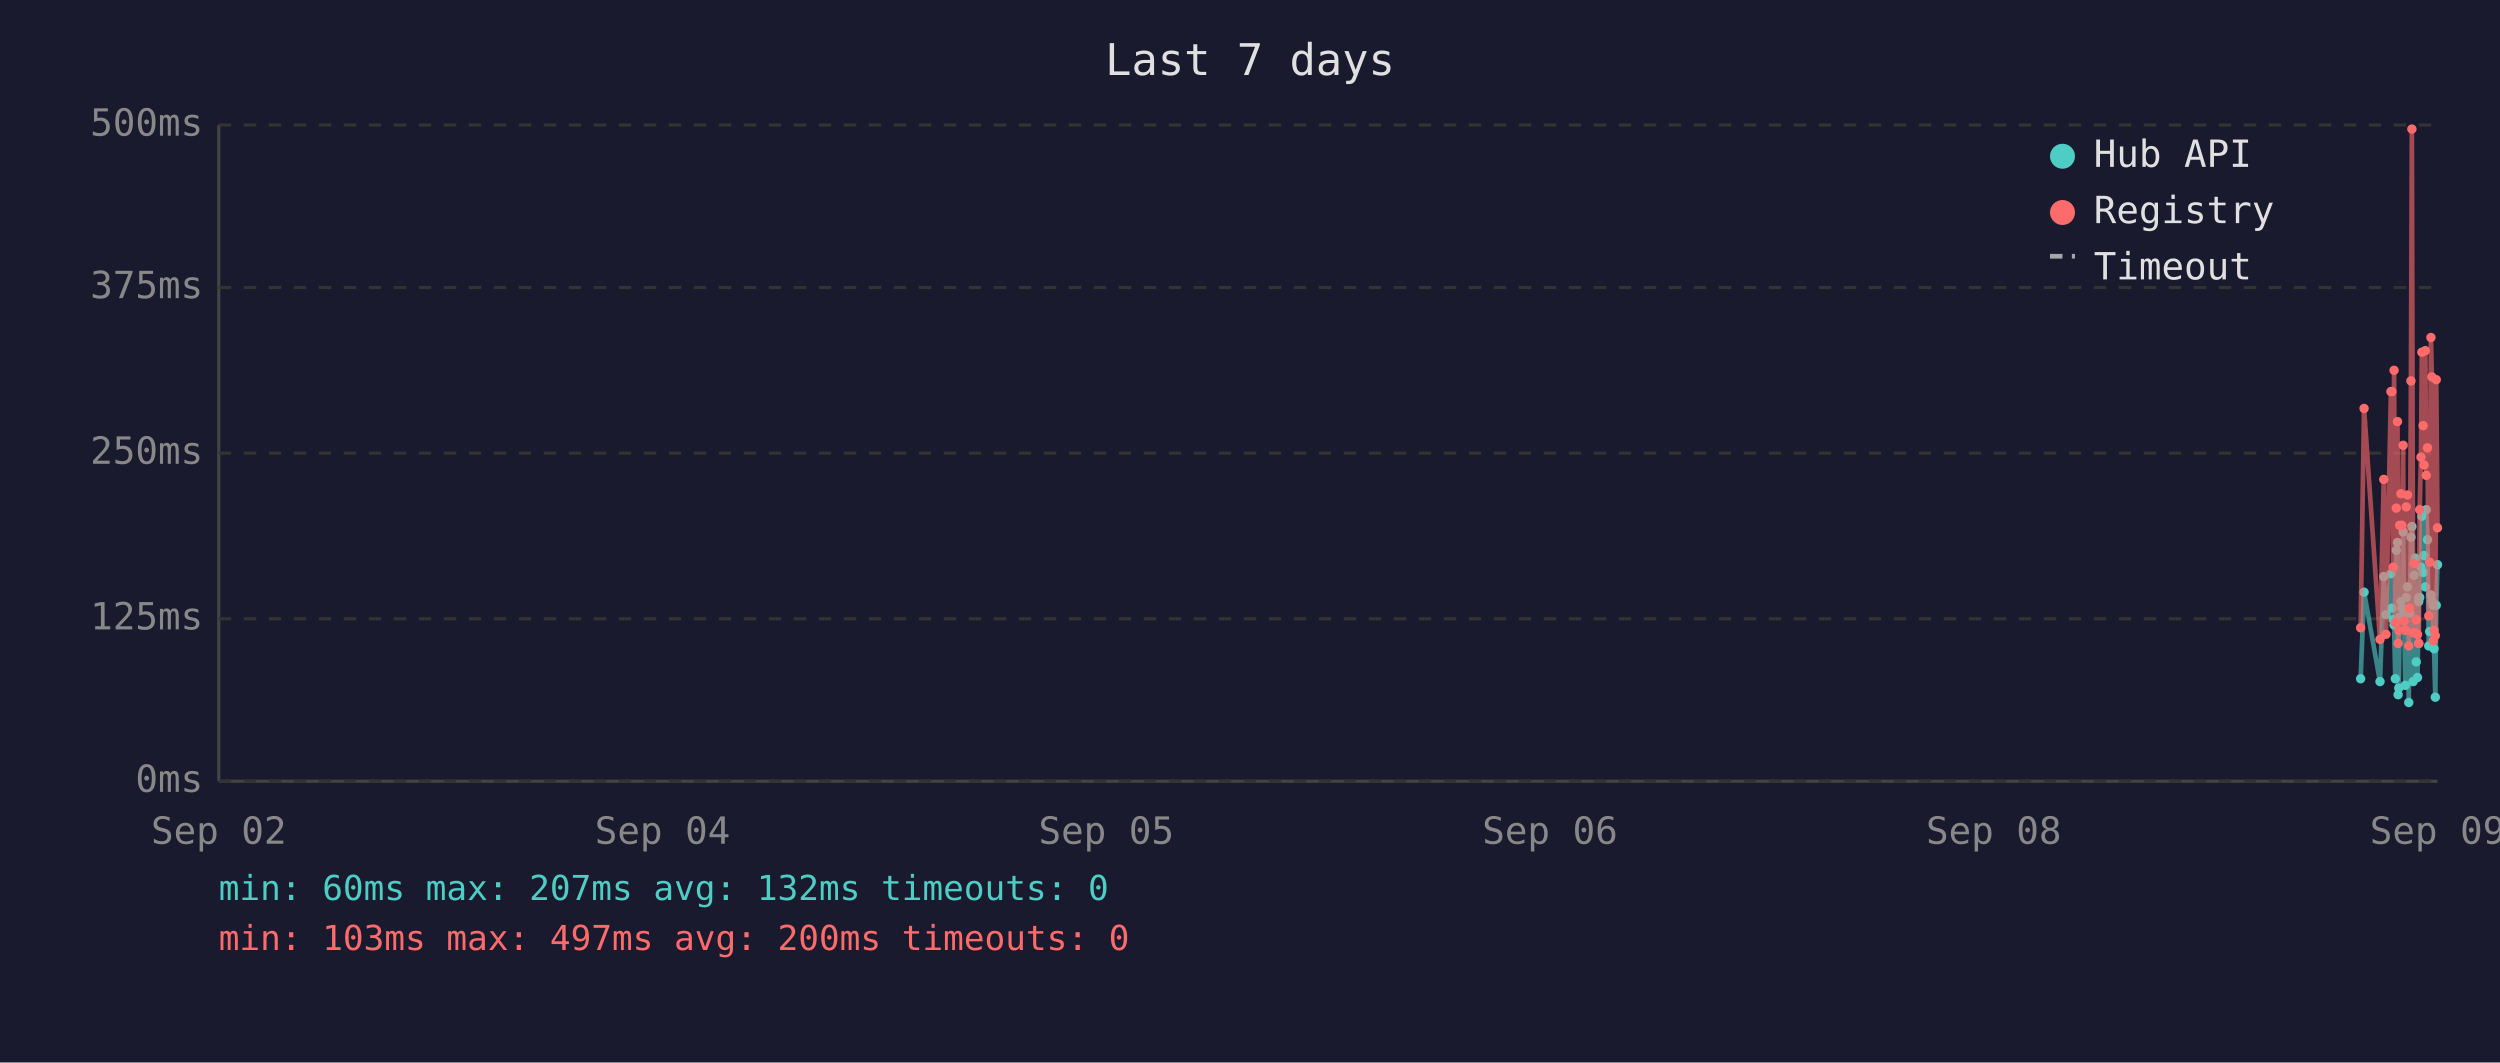
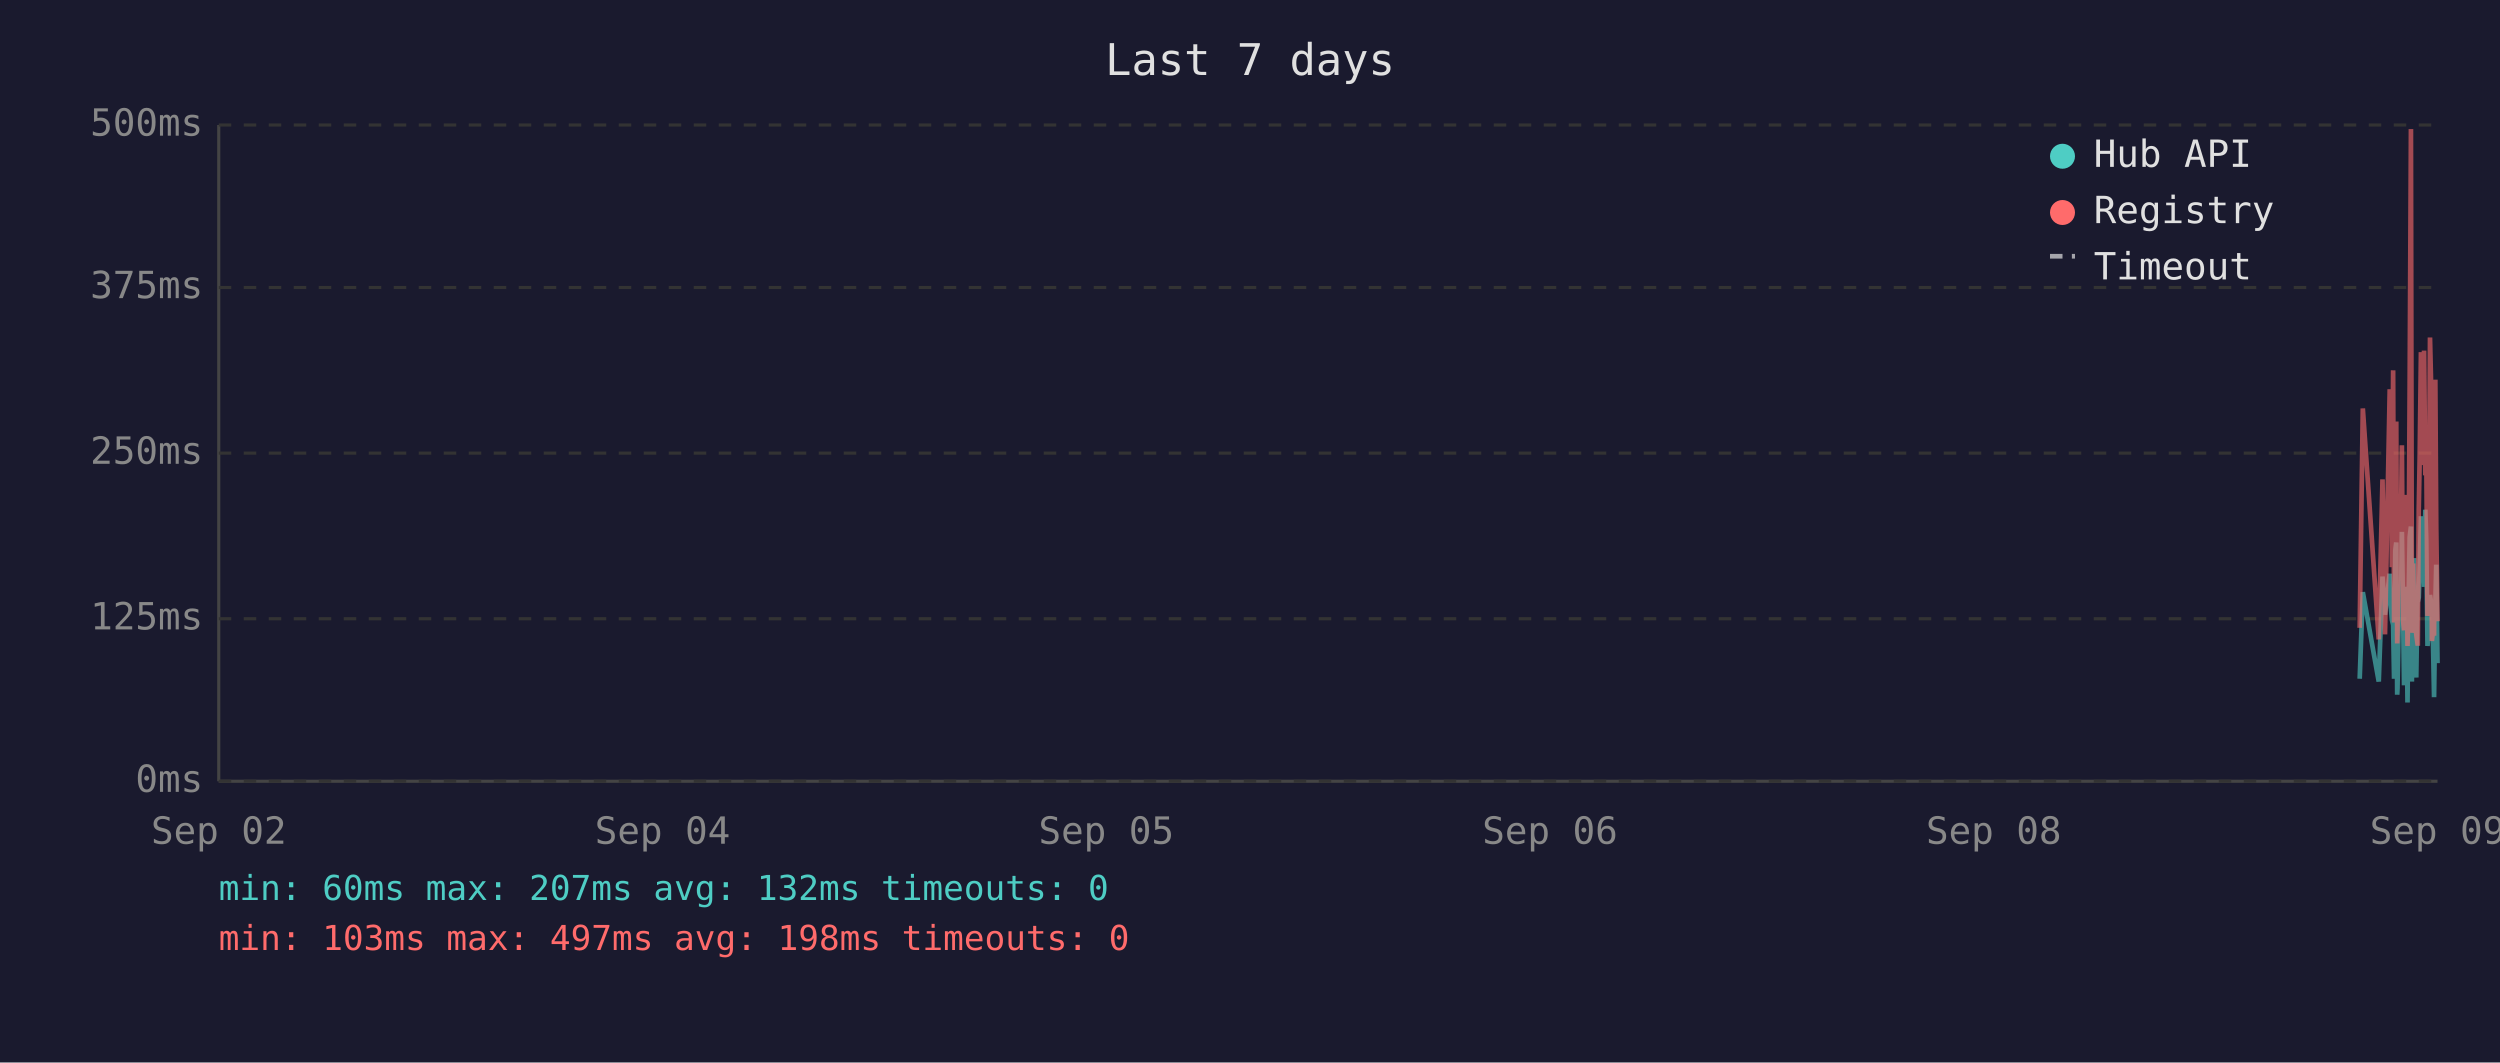
<svg xmlns="http://www.w3.org/2000/svg" viewBox="0 0 800 340" font-family="monospace" font-size="12">
  <rect width="800" height="340" fill="#1a1a2e" />
  <text x="400" y="24" fill="#e0e0e0" font-size="14" text-anchor="middle">Last 7 days</text>
  <line x1="70" y1="40" x2="70" y2="250" stroke="#444" stroke-width="1" />
  <line x1="70" y1="250" x2="780" y2="250" stroke="#444" stroke-width="1" />
  <line x1="70" y1="250" x2="780" y2="250" stroke="#333" stroke-width="1" stroke-dasharray="4" />
  <text x="65" y="250" fill="#888" text-anchor="end" dominant-baseline="middle">0ms</text>
  <line x1="70" y1="198" x2="780" y2="198" stroke="#333" stroke-width="1" stroke-dasharray="4" />
  <text x="65" y="198" fill="#888" text-anchor="end" dominant-baseline="middle">125ms</text>
  <line x1="70" y1="145" x2="780" y2="145" stroke="#333" stroke-width="1" stroke-dasharray="4" />
  <text x="65" y="145" fill="#888" text-anchor="end" dominant-baseline="middle">250ms</text>
  <line x1="70" y1="92" x2="780" y2="92" stroke="#333" stroke-width="1" stroke-dasharray="4" />
  <text x="65" y="92" fill="#888" text-anchor="end" dominant-baseline="middle">375ms</text>
  <line x1="70" y1="40" x2="780" y2="40" stroke="#333" stroke-width="1" stroke-dasharray="4" />
  <text x="65" y="40" fill="#888" text-anchor="end" dominant-baseline="middle">500ms</text>
  <text x="70" y="270" fill="#888" text-anchor="middle">Sep 02</text>
  <text x="212" y="270" fill="#888" text-anchor="middle">Sep 04</text>
  <text x="354" y="270" fill="#888" text-anchor="middle">Sep 05</text>
  <text x="496" y="270" fill="#888" text-anchor="middle">Sep 06</text>
  <text x="638" y="270" fill="#888" text-anchor="middle">Sep 08</text>
  <text x="780" y="270" fill="#888" text-anchor="middle">Sep 09</text>
-   <polyline points="755.4,217.2 756.5,189.5 761.6,218.1 762.8,184.5 763.5,196.7 765.1,183.6 765.4,194.6 765.8,198.3 766.1,200.0 766.5,217.2 766.8,176.1 767.2,173.6 767.4,222.3 767.6,220.2 767.9,197.5 768.3,192.5 768.6,194.6 769.0,170.2 769.3,196.7 769.7,219.3 770.0,191.2 770.4,187.8 770.8,224.8 771.1,196.2 771.5,171.9 771.8,168.5 772.2,218.1 772.5,184.1 772.9,178.6 773.2,211.8 773.6,216.8 774.0,191.2 774.0,192.5 774.3,191.2 774.7,181.5 775.0,165.2 775.4,183.2 775.7,177.8 776.1,187.8 776.4,163.1 776.8,172.7 777.2,206.7 777.5,202.1 777.9,190.4 778.2,192.5 778.6,193.7 778.9,207.6 779.3,223.1 779.6,193.7 780.0,180.7" fill="none" stroke="#4ecdc4" stroke-width="1.5" opacity="0.6" />
-   <circle cx="755.4" cy="217.2" r="1.5" fill="#4ecdc4" />
-   <circle cx="756.5" cy="189.5" r="1.5" fill="#4ecdc4" />
-   <circle cx="761.6" cy="218.1" r="1.5" fill="#4ecdc4" />
-   <circle cx="762.8" cy="184.5" r="1.5" fill="#4ecdc4" />
-   <circle cx="763.5" cy="196.7" r="1.5" fill="#4ecdc4" />
-   <circle cx="765.1" cy="183.6" r="1.5" fill="#4ecdc4" />
-   <circle cx="765.4" cy="194.6" r="1.5" fill="#4ecdc4" />
-   <circle cx="765.8" cy="198.3" r="1.5" fill="#4ecdc4" />
-   <circle cx="766.1" cy="200.0" r="1.5" fill="#4ecdc4" />
-   <circle cx="766.5" cy="217.2" r="1.5" fill="#4ecdc4" />
-   <circle cx="766.8" cy="176.1" r="1.5" fill="#4ecdc4" />
-   <circle cx="767.2" cy="173.6" r="1.5" fill="#4ecdc4" />
-   <circle cx="767.4" cy="222.3" r="1.5" fill="#4ecdc4" />
-   <circle cx="767.6" cy="220.2" r="1.5" fill="#4ecdc4" />
-   <circle cx="767.9" cy="197.5" r="1.5" fill="#4ecdc4" />
-   <circle cx="768.3" cy="192.5" r="1.5" fill="#4ecdc4" />
-   <circle cx="768.6" cy="194.6" r="1.5" fill="#4ecdc4" />
-   <circle cx="769.0" cy="170.2" r="1.5" fill="#4ecdc4" />
-   <circle cx="769.3" cy="196.7" r="1.5" fill="#4ecdc4" />
-   <circle cx="769.7" cy="219.3" r="1.5" fill="#4ecdc4" />
-   <circle cx="770.0" cy="191.2" r="1.5" fill="#4ecdc4" />
-   <circle cx="770.4" cy="187.8" r="1.5" fill="#4ecdc4" />
-   <circle cx="770.8" cy="224.8" r="1.5" fill="#4ecdc4" />
-   <circle cx="771.1" cy="196.2" r="1.5" fill="#4ecdc4" />
-   <circle cx="771.5" cy="171.9" r="1.5" fill="#4ecdc4" />
-   <circle cx="771.8" cy="168.5" r="1.5" fill="#4ecdc4" />
-   <circle cx="772.2" cy="218.1" r="1.5" fill="#4ecdc4" />
-   <circle cx="772.5" cy="184.1" r="1.5" fill="#4ecdc4" />
-   <circle cx="772.9" cy="178.6" r="1.5" fill="#4ecdc4" />
-   <circle cx="773.2" cy="211.8" r="1.5" fill="#4ecdc4" />
-   <circle cx="773.6" cy="216.8" r="1.5" fill="#4ecdc4" />
-   <circle cx="774.0" cy="191.2" r="1.5" fill="#4ecdc4" />
-   <circle cx="774.0" cy="192.5" r="1.5" fill="#4ecdc4" />
-   <circle cx="774.3" cy="191.2" r="1.5" fill="#4ecdc4" />
-   <circle cx="774.7" cy="181.5" r="1.5" fill="#4ecdc4" />
-   <circle cx="775.0" cy="165.2" r="1.5" fill="#4ecdc4" />
-   <circle cx="775.4" cy="183.2" r="1.5" fill="#4ecdc4" />
-   <circle cx="775.7" cy="177.8" r="1.5" fill="#4ecdc4" />
-   <circle cx="776.1" cy="187.8" r="1.5" fill="#4ecdc4" />
-   <circle cx="776.4" cy="163.1" r="1.5" fill="#4ecdc4" />
-   <circle cx="776.8" cy="172.7" r="1.5" fill="#4ecdc4" />
-   <circle cx="777.2" cy="206.7" r="1.5" fill="#4ecdc4" />
-   <circle cx="777.5" cy="202.1" r="1.5" fill="#4ecdc4" />
-   <circle cx="777.9" cy="190.4" r="1.5" fill="#4ecdc4" />
-   <circle cx="778.2" cy="192.5" r="1.5" fill="#4ecdc4" />
-   <circle cx="778.6" cy="193.7" r="1.5" fill="#4ecdc4" />
-   <circle cx="778.9" cy="207.6" r="1.5" fill="#4ecdc4" />
-   <circle cx="779.3" cy="223.1" r="1.5" fill="#4ecdc4" />
-   <circle cx="779.6" cy="193.7" r="1.5" fill="#4ecdc4" />
-   <circle cx="780.0" cy="180.7" r="1.5" fill="#4ecdc4" />
-   <polyline points="755.4,200.9 756.5,130.7 761.6,204.6 762.8,153.4 763.5,203.0 765.1,125.3 765.4,125.3 765.8,181.5 766.1,118.5 766.5,199.2 766.8,162.6 767.2,134.9 767.4,205.9 767.6,201.7 767.9,168.1 768.3,158.0 768.6,168.1 769.0,142.5 769.3,198.8 769.7,201.7 770.0,162.2 770.4,158.4 770.8,206.7 771.1,194.6 771.5,121.9 771.8,41.3 772.2,202.5 772.5,180.3 772.9,202.5 773.2,198.3 773.6,203.0 774.0,205.9 774.0,205.9 774.3,163.1 774.7,146.3 775.0,112.7 775.4,136.2 775.7,148.8 776.1,112.2 776.4,152.1 776.8,143.3 777.2,197.1 777.5,179.9 777.9,108.0 778.2,120.6 778.6,205.1 778.9,201.7 779.3,203.4 779.6,121.5 780.0,168.9" fill="none" stroke="#ff6b6b" stroke-width="1.5" opacity="0.6" />
-   <circle cx="755.4" cy="200.9" r="1.5" fill="#ff6b6b" />
-   <circle cx="756.5" cy="130.7" r="1.5" fill="#ff6b6b" />
-   <circle cx="761.6" cy="204.6" r="1.5" fill="#ff6b6b" />
-   <circle cx="762.8" cy="153.4" r="1.5" fill="#ff6b6b" />
-   <circle cx="763.5" cy="203.0" r="1.5" fill="#ff6b6b" />
-   <circle cx="765.1" cy="125.3" r="1.5" fill="#ff6b6b" />
-   <circle cx="765.4" cy="125.3" r="1.5" fill="#ff6b6b" />
-   <circle cx="765.8" cy="181.5" r="1.5" fill="#ff6b6b" />
-   <circle cx="766.1" cy="118.5" r="1.5" fill="#ff6b6b" />
-   <circle cx="766.5" cy="199.2" r="1.5" fill="#ff6b6b" />
-   <circle cx="766.8" cy="162.6" r="1.5" fill="#ff6b6b" />
-   <circle cx="767.2" cy="134.9" r="1.5" fill="#ff6b6b" />
-   <circle cx="767.4" cy="205.9" r="1.5" fill="#ff6b6b" />
-   <circle cx="767.6" cy="201.7" r="1.5" fill="#ff6b6b" />
-   <circle cx="767.9" cy="168.1" r="1.5" fill="#ff6b6b" />
-   <circle cx="768.3" cy="158.0" r="1.5" fill="#ff6b6b" />
-   <circle cx="768.6" cy="168.1" r="1.5" fill="#ff6b6b" />
-   <circle cx="769.0" cy="142.5" r="1.5" fill="#ff6b6b" />
-   <circle cx="769.3" cy="198.8" r="1.5" fill="#ff6b6b" />
-   <circle cx="769.7" cy="201.7" r="1.5" fill="#ff6b6b" />
-   <circle cx="770.0" cy="162.2" r="1.5" fill="#ff6b6b" />
-   <circle cx="770.4" cy="158.4" r="1.5" fill="#ff6b6b" />
-   <circle cx="770.8" cy="206.7" r="1.5" fill="#ff6b6b" />
-   <circle cx="771.1" cy="194.6" r="1.5" fill="#ff6b6b" />
-   <circle cx="771.5" cy="121.9" r="1.5" fill="#ff6b6b" />
-   <circle cx="771.8" cy="41.3" r="1.5" fill="#ff6b6b" />
-   <circle cx="772.2" cy="202.5" r="1.5" fill="#ff6b6b" />
-   <circle cx="772.5" cy="180.3" r="1.5" fill="#ff6b6b" />
-   <circle cx="772.9" cy="202.5" r="1.5" fill="#ff6b6b" />
-   <circle cx="773.2" cy="198.3" r="1.5" fill="#ff6b6b" />
-   <circle cx="773.6" cy="203.0" r="1.5" fill="#ff6b6b" />
-   <circle cx="774.0" cy="205.9" r="1.5" fill="#ff6b6b" />
-   <circle cx="774.0" cy="205.9" r="1.5" fill="#ff6b6b" />
-   <circle cx="774.3" cy="163.1" r="1.5" fill="#ff6b6b" />
-   <circle cx="774.7" cy="146.3" r="1.5" fill="#ff6b6b" />
-   <circle cx="775.0" cy="112.7" r="1.5" fill="#ff6b6b" />
-   <circle cx="775.4" cy="136.2" r="1.5" fill="#ff6b6b" />
-   <circle cx="775.7" cy="148.8" r="1.5" fill="#ff6b6b" />
-   <circle cx="776.1" cy="112.2" r="1.5" fill="#ff6b6b" />
-   <circle cx="776.4" cy="152.1" r="1.5" fill="#ff6b6b" />
-   <circle cx="776.8" cy="143.3" r="1.5" fill="#ff6b6b" />
-   <circle cx="777.2" cy="197.1" r="1.5" fill="#ff6b6b" />
-   <circle cx="777.5" cy="179.9" r="1.5" fill="#ff6b6b" />
-   <circle cx="777.9" cy="108.0" r="1.5" fill="#ff6b6b" />
-   <circle cx="778.2" cy="120.6" r="1.5" fill="#ff6b6b" />
-   <circle cx="778.6" cy="205.1" r="1.5" fill="#ff6b6b" />
-   <circle cx="778.9" cy="201.7" r="1.5" fill="#ff6b6b" />
-   <circle cx="779.3" cy="203.4" r="1.5" fill="#ff6b6b" />
-   <circle cx="779.6" cy="121.5" r="1.5" fill="#ff6b6b" />
-   <circle cx="780.0" cy="168.9" r="1.5" fill="#ff6b6b" />
+   <polyline points="755.1,217.2 756.1,189.5 761.2,218.1 762.4,184.5 763.2,196.7 764.7,183.6 765.1,194.6 765.4,198.3 765.8,200.0 766.1,217.2 766.5,176.1 766.8,173.6 767.1,222.3 767.2,220.2 767.6,197.5 767.9,192.5 768.3,194.6 768.6,170.2 769.0,196.7 769.3,219.3 769.7,191.2 770.0,187.8 770.4,224.8 770.7,196.2 771.1,171.9 771.5,168.5 771.8,218.1 772.2,184.1 772.5,178.6 772.9,211.8 773.2,216.8 773.6,191.2 773.7,192.5 774.0,191.2 774.3,181.5 774.7,165.2 775.0,183.2 775.4,177.8 775.7,187.8 776.1,163.1 776.4,172.7 776.8,206.7 777.2,202.1 777.6,190.4 777.9,192.5 778.2,193.7 778.6,207.6 778.9,223.1 779.3,193.7 779.6,180.7 780.0,212.2" fill="none" stroke="#4ecdc4" stroke-width="1.5" opacity="0.6" />
+   <polyline points="755.1,200.9 756.1,130.7 761.2,204.6 762.4,153.4 763.2,203.0 764.7,125.3 765.1,125.3 765.4,181.5 765.8,118.5 766.1,199.2 766.5,162.6 766.8,134.9 767.1,205.9 767.2,201.7 767.6,168.1 767.9,158.0 768.3,168.1 768.6,142.5 769.0,198.8 769.3,201.7 769.7,162.2 770.0,158.4 770.4,206.7 770.7,194.6 771.1,121.9 771.5,41.3 771.8,202.5 772.2,180.3 772.5,202.5 772.9,198.3 773.2,203.0 773.6,205.9 773.7,205.9 774.0,163.1 774.3,146.3 774.7,112.7 775.0,136.2 775.4,148.8 775.7,112.2 776.1,152.1 776.4,143.3 776.8,197.1 777.2,179.9 777.6,108.0 777.9,120.6 778.2,205.1 778.6,201.7 778.9,203.4 779.3,121.5 779.6,168.9 780.0,198.8" fill="none" stroke="#ff6b6b" stroke-width="1.5" opacity="0.6" />
  <circle cx="660" cy="50" r="4" fill="#4ecdc4" />
  <text x="670" y="50" fill="#e0e0e0" dominant-baseline="middle">Hub API</text>
  <circle cx="660" cy="68" r="4" fill="#ff6b6b" />
  <text x="670" y="68" fill="#e0e0e0" dominant-baseline="middle">Registry</text>
  <line x1="656" y1="82" x2="664" y2="82" stroke="#e0e0e0" stroke-width="1.5" stroke-dasharray="4,3" opacity="0.7" />
  <text x="670" y="86" fill="#e0e0e0" dominant-baseline="middle">Timeout</text>
  <text x="70" y="288" fill="#4ecdc4" font-size="11">min: 60ms  max: 207ms  avg: 132ms  timeouts: 0</text>
-   <text x="70" y="304" fill="#ff6b6b" font-size="11">min: 103ms  max: 497ms  avg: 200ms  timeouts: 0</text>
+   <text x="70" y="304" fill="#ff6b6b" font-size="11">min: 103ms  max: 497ms  avg: 198ms  timeouts: 0</text>
</svg>
